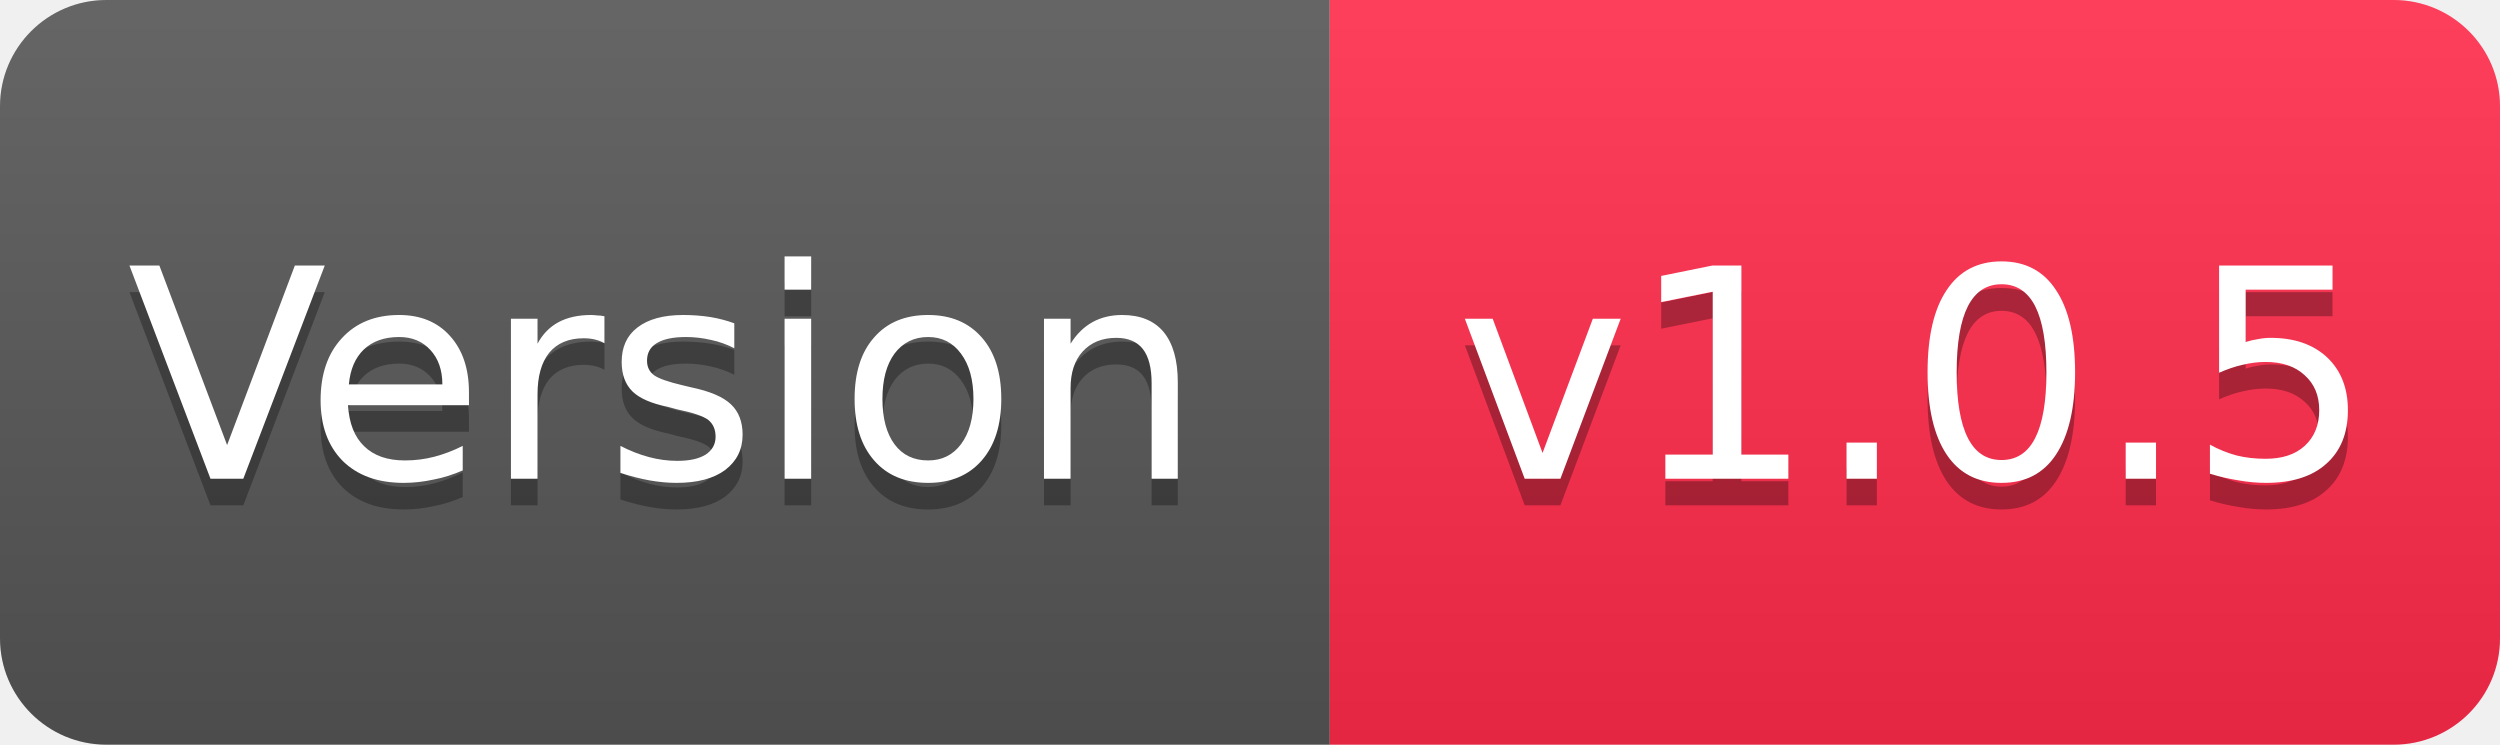
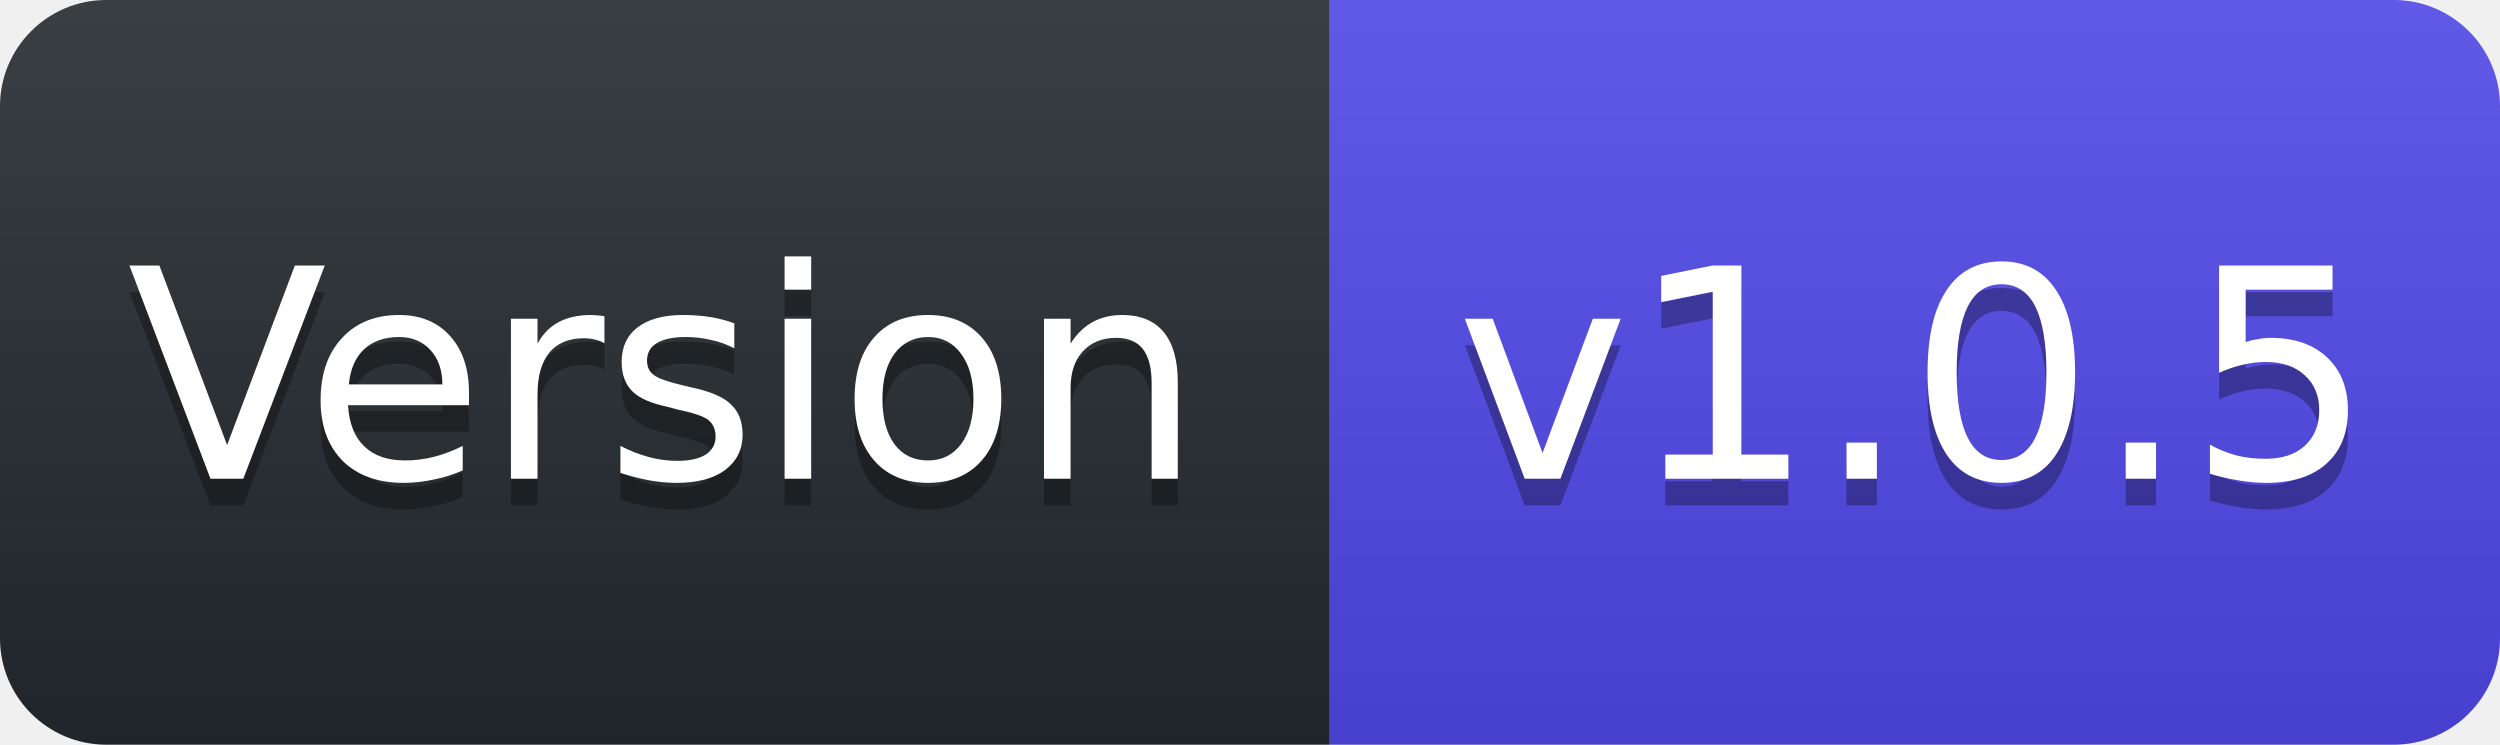
<svg xmlns="http://www.w3.org/2000/svg" width="94" height="28" viewBox="0 0 94 28">
  <linearGradient id="s" x2="0" y2="100%">
    <stop offset="0" stop-color="#fff" stop-opacity=".1" />
    <stop offset="1" stop-opacity=".1" />
  </linearGradient>
  <clipPath id="r">
    <rect width="94" height="28" rx="4" fill="#fff" />
  </clipPath>
  <g clip-path="url(#r)">
-     <rect width="50" height="28" fill="#555" />
-     <rect x="50" width="44" height="28" fill="#FF2A4B" />
+     <rect width="50" height="28" fill="#24292e" />
+     <rect x="50" width="44" height="28" fill="#4F46E5" />
    <rect width="94" height="28" fill="url(#s)" />
  </g>
  <g fill="#fff" text-anchor="middle" font-family="Verdana,Geneva,DejaVu Sans,sans-serif" font-size="11">
    <text x="25" y="19" fill="#010101" fill-opacity=".3">Version</text>
    <text x="25" y="18">Version</text>
    <text x="72" y="19" fill="#010101" fill-opacity=".3">v1.0.5</text>
    <text x="72" y="18">v1.0.5</text>
  </g>
</svg>
